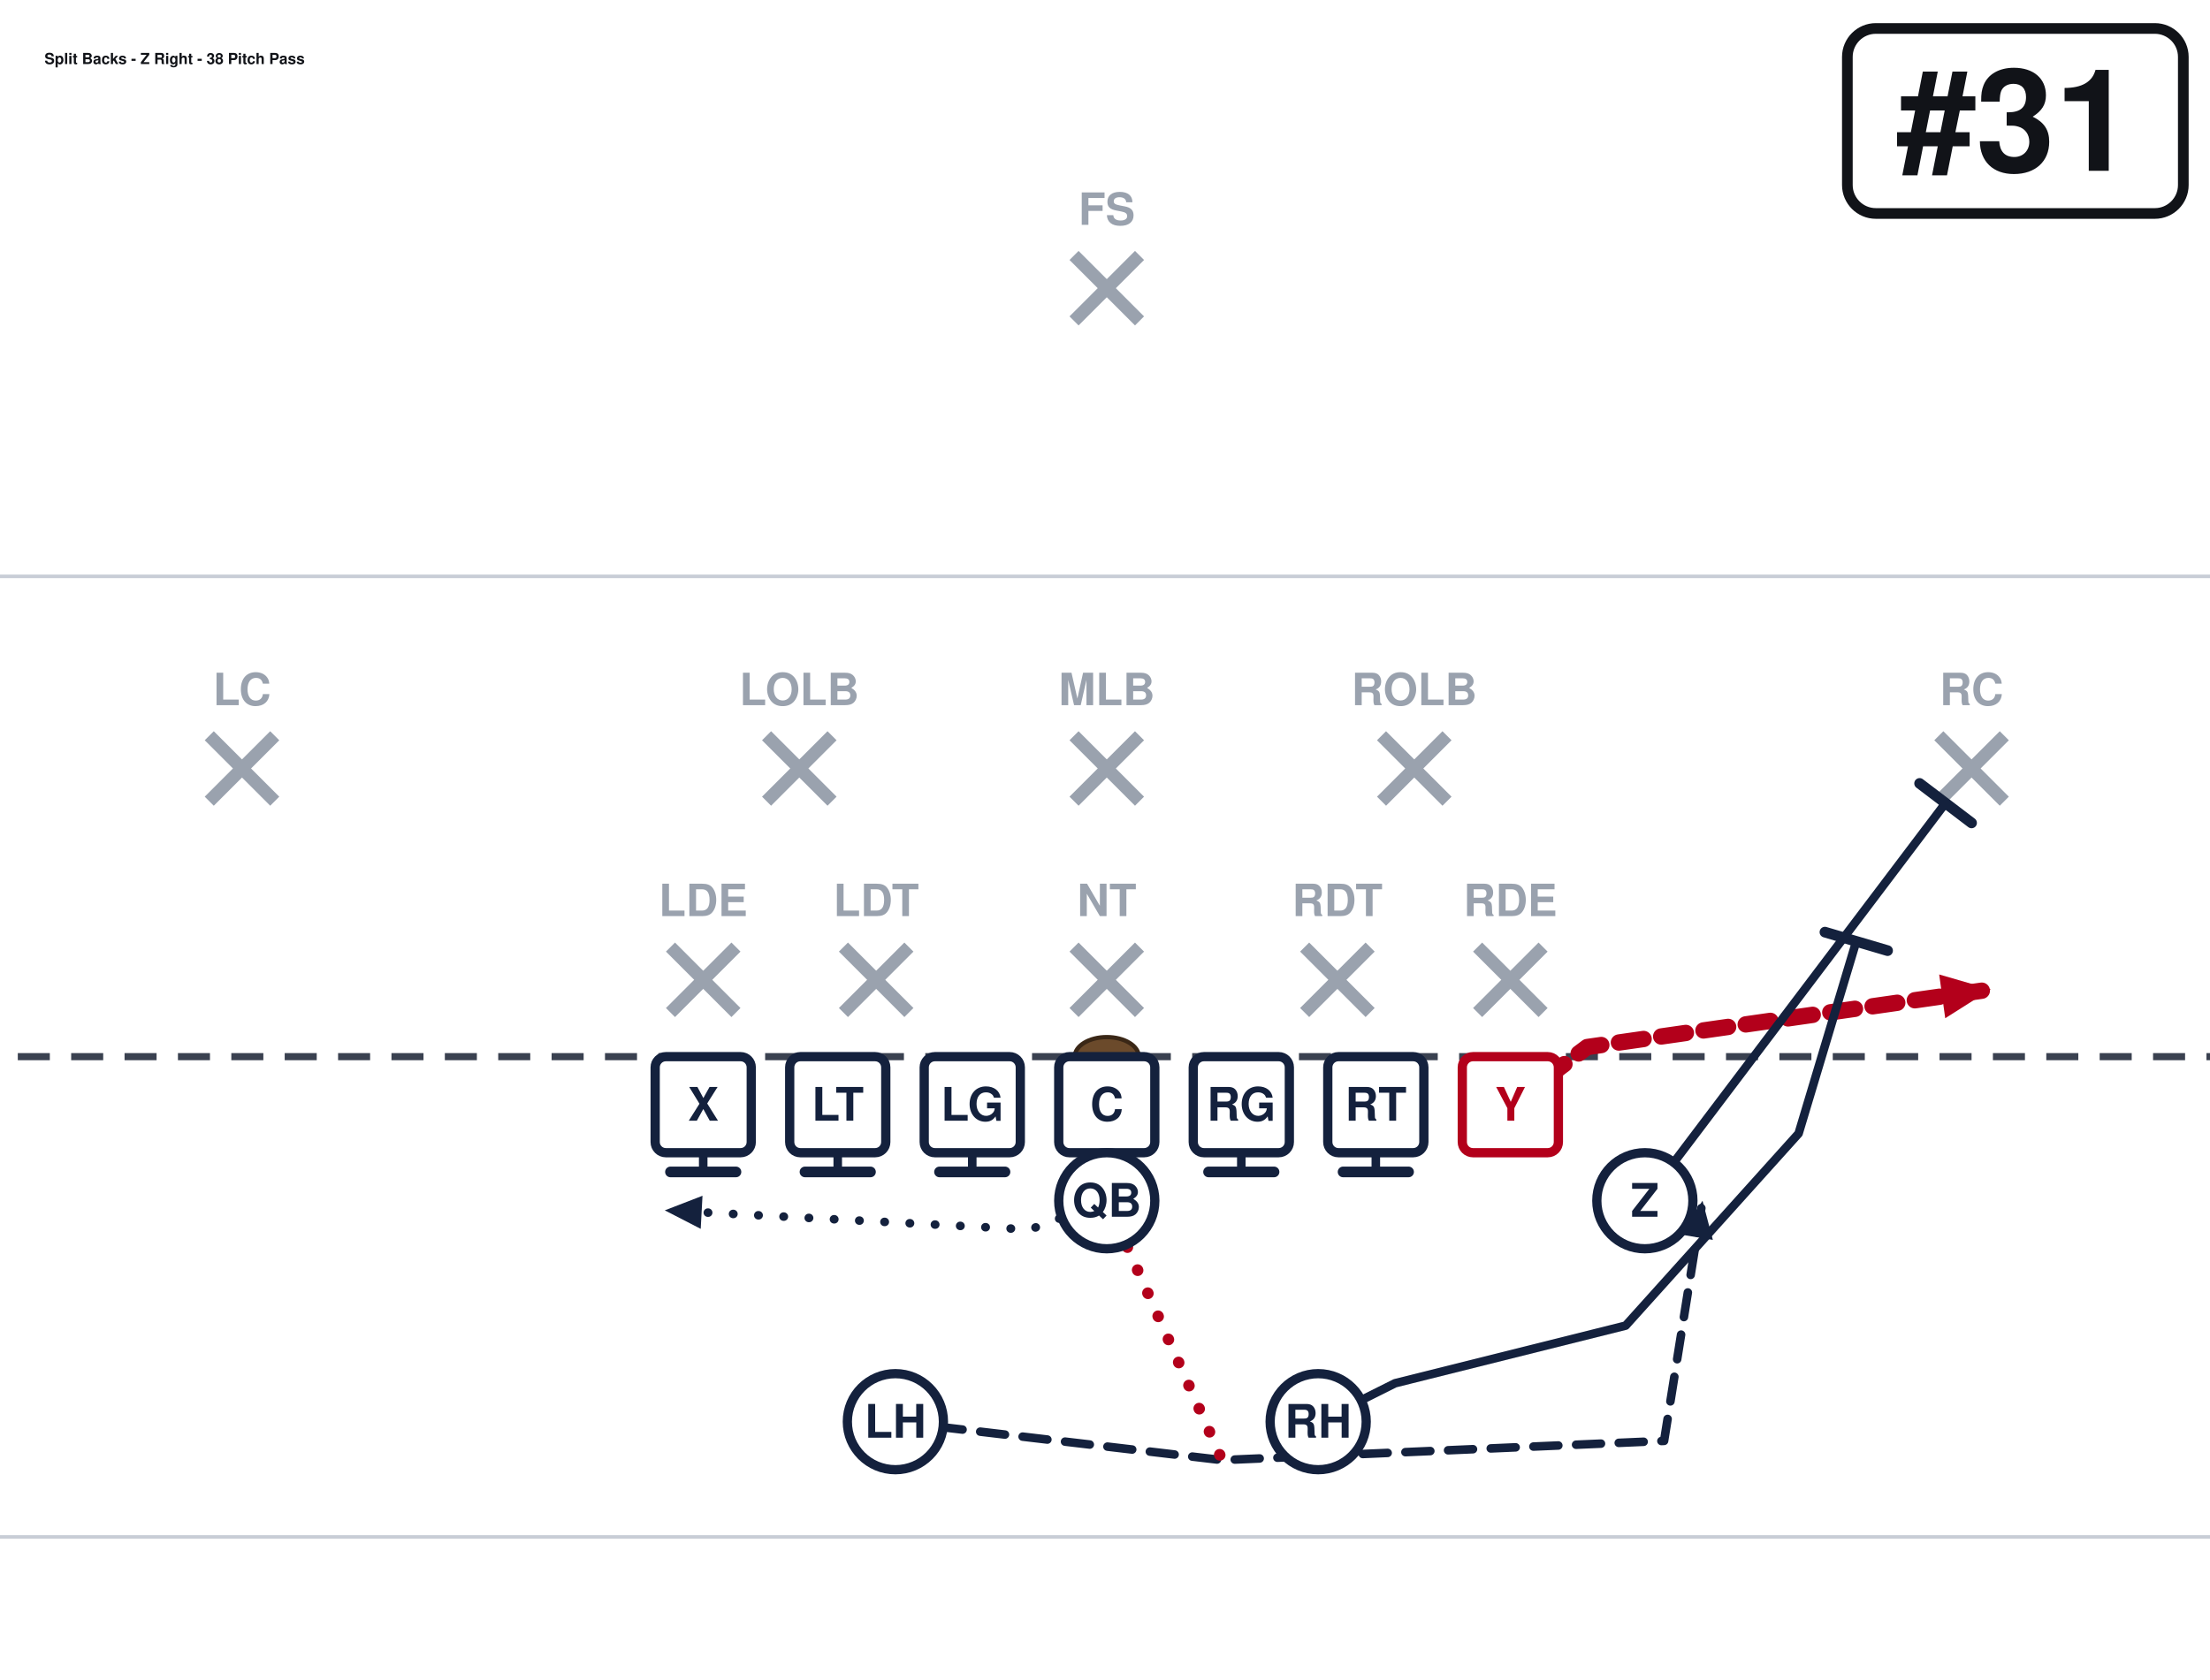
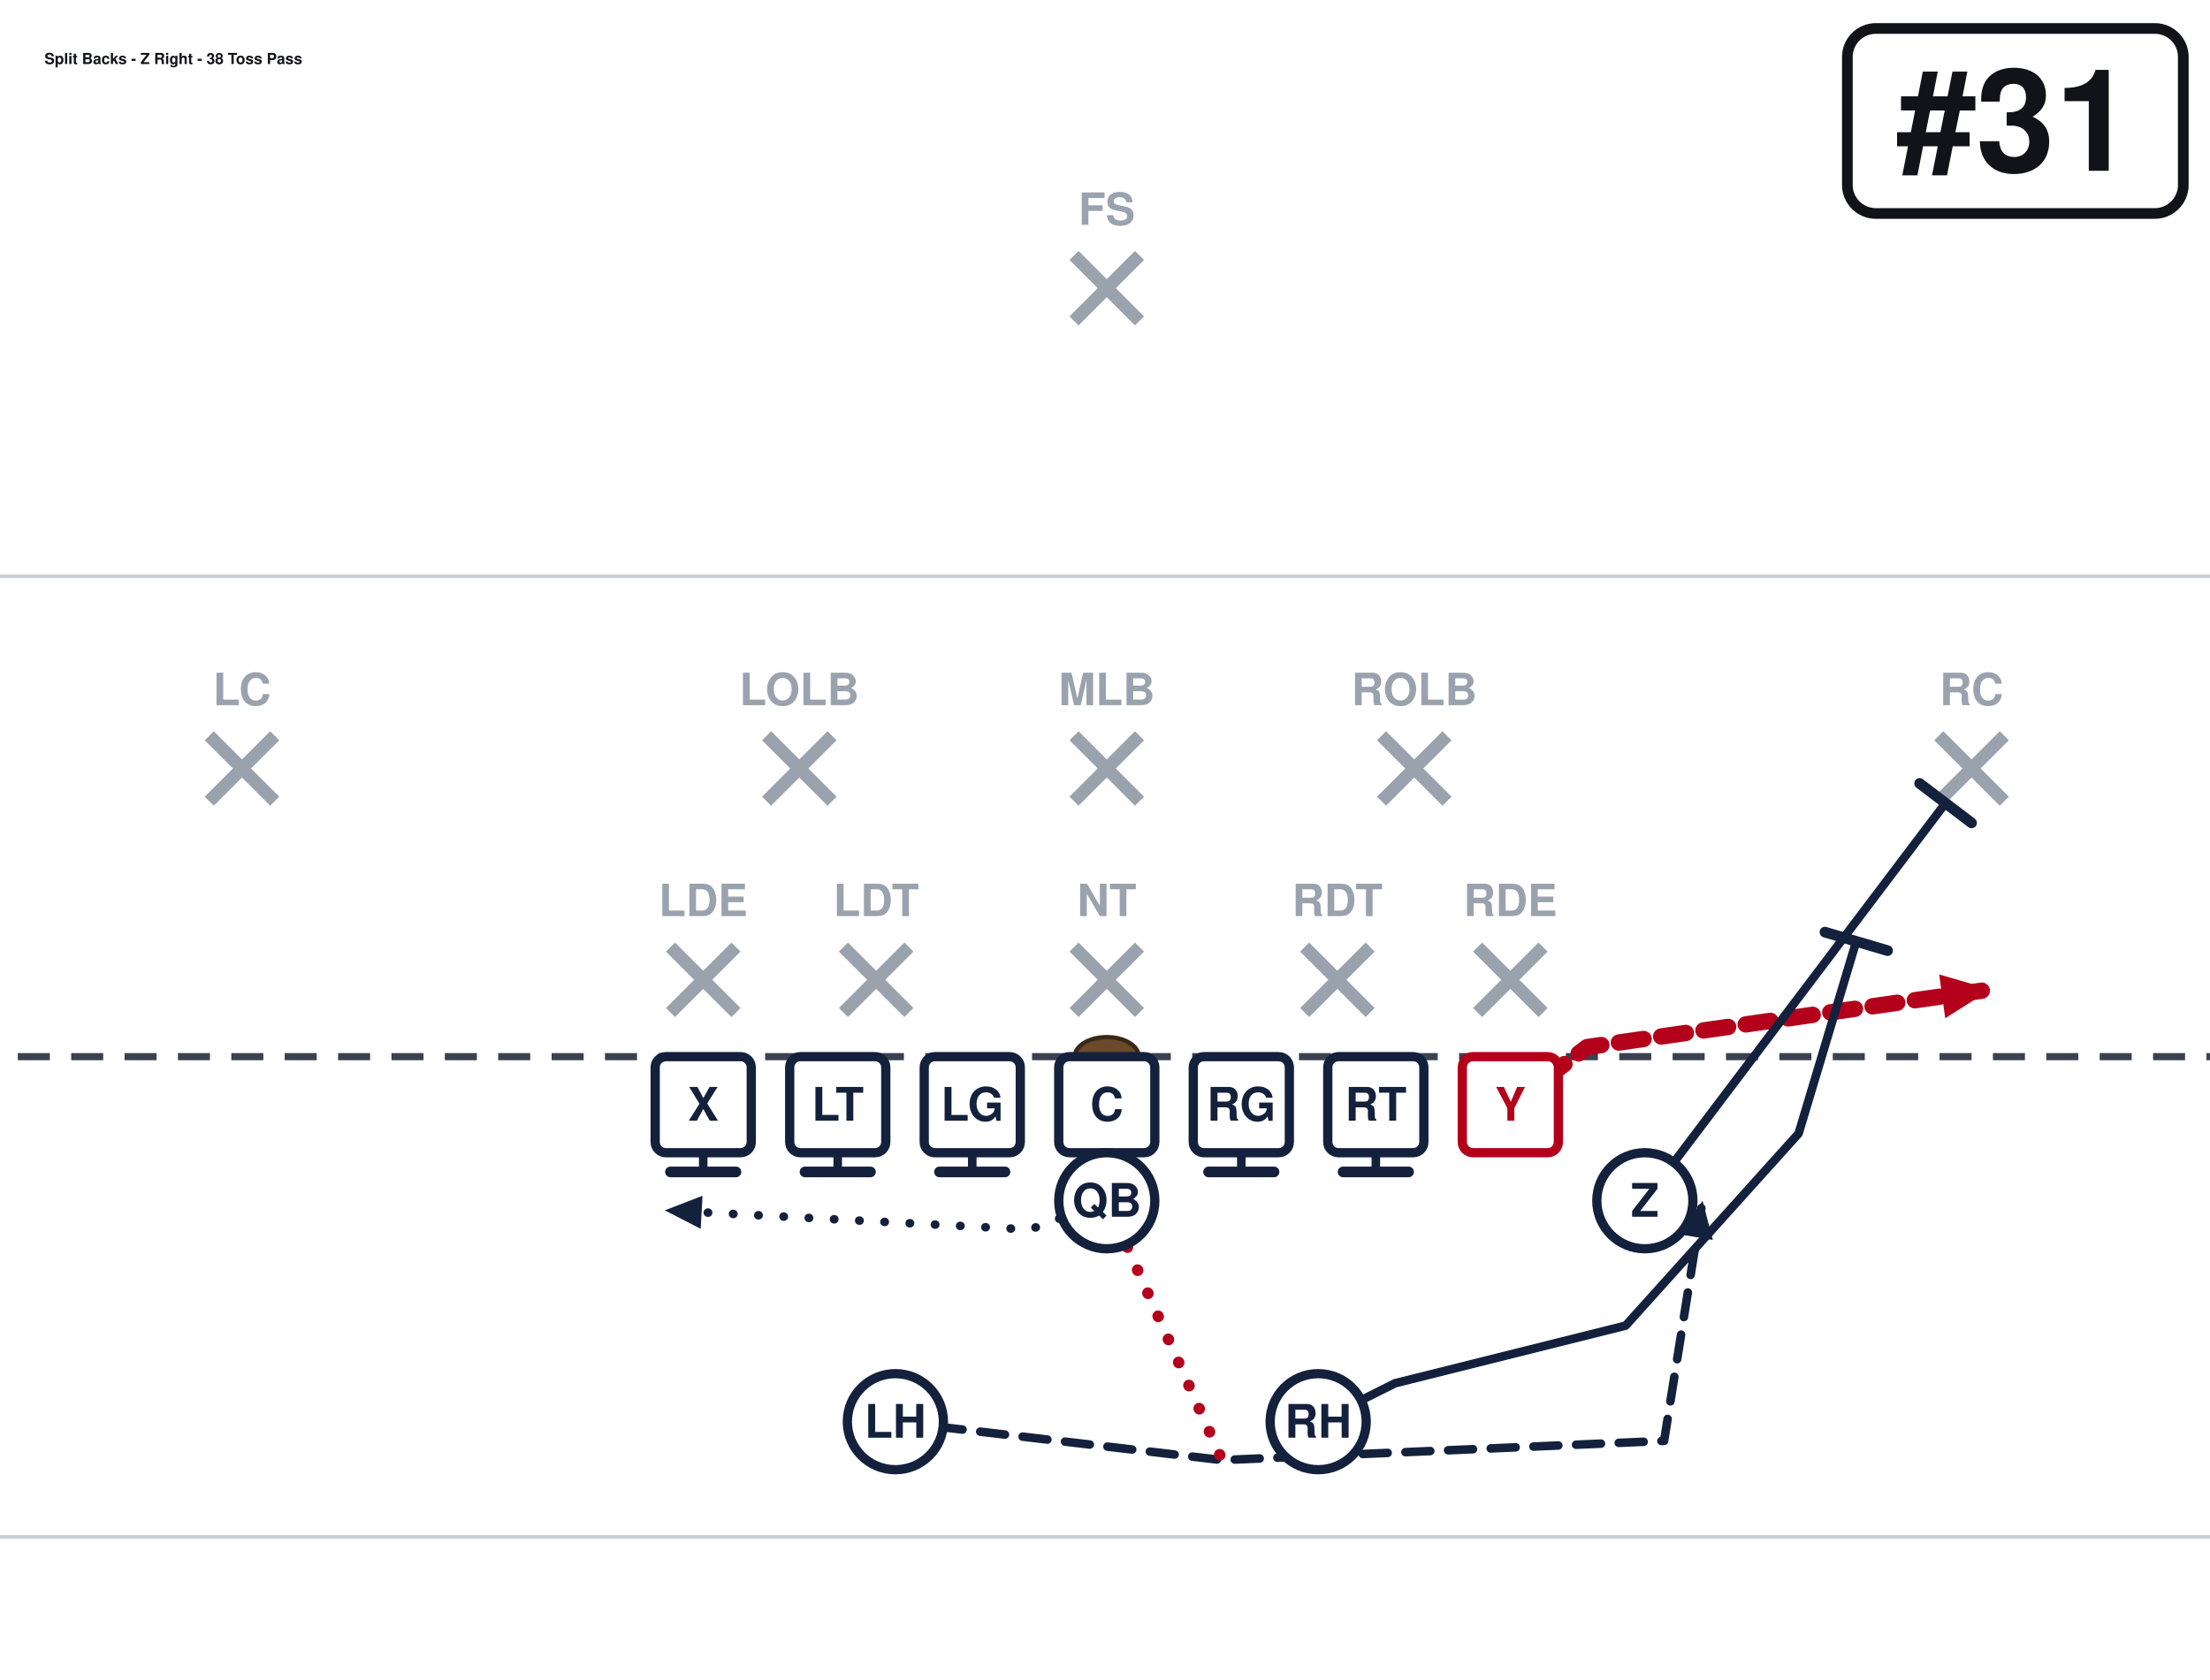
<svg xmlns="http://www.w3.org/2000/svg" width="621" height="472" viewBox="40 27 621 472" font-family="Segoe UI, Helvetica, Arial, sans-serif" role="img">
  <rect x="0" y="0" width="702" height="513" fill="#ffffff" />
  <line x1="0" y1="459.0" x2="702" y2="459.0" stroke="#c8cdd6" stroke-width="1" />
  <line x1="0" y1="189.0" x2="702" y2="189.0" stroke="#c8cdd6" stroke-width="1" />
  <line x1="0" y1="324.0" x2="702" y2="324.0" stroke="#3a4150" stroke-width="2" stroke-dasharray="9 6" />
  <ellipse cx="351.0" cy="324.0" rx="9" ry="5.5" fill="#6b4a2b" stroke="#3a2716" stroke-width="1.2" />
  <line x1="228.4" y1="293.2" x2="246.8" y2="311.6" stroke="#9aa2ae" stroke-width="3.6" />
  <line x1="246.8" y1="293.2" x2="228.4" y2="311.6" stroke="#9aa2ae" stroke-width="3.6" />
  <text x="237.6" y="284.5" text-anchor="middle" font-size="12.5" fill="#9aa2ae" font-weight="600">LDE</text>
  <line x1="277.0" y1="293.2" x2="295.4" y2="311.6" stroke="#9aa2ae" stroke-width="3.6" />
  <line x1="295.4" y1="293.2" x2="277.0" y2="311.6" stroke="#9aa2ae" stroke-width="3.6" />
  <text x="286.2" y="284.5" text-anchor="middle" font-size="12.5" fill="#9aa2ae" font-weight="600">LDT</text>
  <line x1="341.8" y1="293.2" x2="360.2" y2="311.6" stroke="#9aa2ae" stroke-width="3.6" />
  <line x1="360.2" y1="293.2" x2="341.8" y2="311.6" stroke="#9aa2ae" stroke-width="3.6" />
  <text x="351.0" y="284.5" text-anchor="middle" font-size="12.5" fill="#9aa2ae" font-weight="600">NT</text>
  <line x1="406.6" y1="293.2" x2="425.0" y2="311.6" stroke="#9aa2ae" stroke-width="3.6" />
  <line x1="425.0" y1="293.2" x2="406.6" y2="311.6" stroke="#9aa2ae" stroke-width="3.6" />
  <text x="415.8" y="284.5" text-anchor="middle" font-size="12.5" fill="#9aa2ae" font-weight="600">RDT</text>
  <line x1="455.2" y1="293.2" x2="473.6" y2="311.6" stroke="#9aa2ae" stroke-width="3.6" />
  <line x1="473.6" y1="293.2" x2="455.2" y2="311.6" stroke="#9aa2ae" stroke-width="3.6" />
  <text x="464.4" y="284.5" text-anchor="middle" font-size="12.5" fill="#9aa2ae" font-weight="600">RDE</text>
  <line x1="255.4" y1="233.8" x2="273.8" y2="252.2" stroke="#9aa2ae" stroke-width="3.6" />
  <line x1="273.8" y1="233.8" x2="255.4" y2="252.2" stroke="#9aa2ae" stroke-width="3.6" />
  <text x="264.6" y="225.2" text-anchor="middle" font-size="12.5" fill="#9aa2ae" font-weight="600">LOLB</text>
  <line x1="341.8" y1="233.8" x2="360.2" y2="252.2" stroke="#9aa2ae" stroke-width="3.6" />
  <line x1="360.2" y1="233.8" x2="341.8" y2="252.2" stroke="#9aa2ae" stroke-width="3.6" />
  <text x="351.0" y="225.2" text-anchor="middle" font-size="12.5" fill="#9aa2ae" font-weight="600">MLB</text>
  <line x1="428.2" y1="233.8" x2="446.6" y2="252.2" stroke="#9aa2ae" stroke-width="3.6" />
  <line x1="446.6" y1="233.8" x2="428.2" y2="252.2" stroke="#9aa2ae" stroke-width="3.6" />
  <text x="437.4" y="225.2" text-anchor="middle" font-size="12.5" fill="#9aa2ae" font-weight="600">ROLB</text>
  <line x1="98.8" y1="233.8" x2="117.2" y2="252.2" stroke="#9aa2ae" stroke-width="3.6" />
  <line x1="117.2" y1="233.8" x2="98.8" y2="252.2" stroke="#9aa2ae" stroke-width="3.6" />
  <text x="108.0" y="225.2" text-anchor="middle" font-size="12.5" fill="#9aa2ae" font-weight="600">LC</text>
  <line x1="584.8" y1="233.8" x2="603.2" y2="252.2" stroke="#9aa2ae" stroke-width="3.6" />
  <line x1="603.2" y1="233.8" x2="584.8" y2="252.2" stroke="#9aa2ae" stroke-width="3.6" />
  <text x="594.0" y="225.2" text-anchor="middle" font-size="12.5" fill="#9aa2ae" font-weight="600">RC</text>
  <line x1="341.8" y1="98.8" x2="360.2" y2="117.2" stroke="#9aa2ae" stroke-width="3.6" />
  <line x1="360.2" y1="98.8" x2="341.8" y2="117.2" stroke="#9aa2ae" stroke-width="3.6" />
  <text x="351.0" y="90.2" text-anchor="middle" font-size="12.5" fill="#9aa2ae" font-weight="600">FS</text>
  <path d="M237.6,337.5 L237.6,356.4" fill="none" stroke="#14213d" stroke-width="2.4" stroke-linecap="round" stroke-linejoin="round" />
  <line x1="246.8" y1="356.4" x2="228.4" y2="356.4" stroke="#14213d" stroke-width="3.0" stroke-linecap="round" />
  <path d="M275.4,337.5 L275.4,356.4" fill="none" stroke="#14213d" stroke-width="2.4" stroke-linecap="round" stroke-linejoin="round" />
  <line x1="284.6" y1="356.4" x2="266.2" y2="356.4" stroke="#14213d" stroke-width="3.0" stroke-linecap="round" />
  <path d="M313.2,337.5 L313.2,356.4" fill="none" stroke="#14213d" stroke-width="2.4" stroke-linecap="round" stroke-linejoin="round" />
  <line x1="322.4" y1="356.4" x2="304.0" y2="356.4" stroke="#14213d" stroke-width="3.0" stroke-linecap="round" />
  <path d="M351.0,337.5 L351.0,356.4" fill="none" stroke="#14213d" stroke-width="2.4" stroke-linecap="round" stroke-linejoin="round" />
  <line x1="360.2" y1="356.4" x2="341.8" y2="356.4" stroke="#14213d" stroke-width="3.0" stroke-linecap="round" />
  <path d="M388.8,337.5 L388.8,356.4" fill="none" stroke="#14213d" stroke-width="2.4" stroke-linecap="round" stroke-linejoin="round" />
  <line x1="398.0" y1="356.4" x2="379.6" y2="356.4" stroke="#14213d" stroke-width="3.0" stroke-linecap="round" />
  <path d="M426.6,337.5 L426.6,356.4" fill="none" stroke="#14213d" stroke-width="2.4" stroke-linecap="round" stroke-linejoin="round" />
  <line x1="435.8" y1="356.4" x2="417.4" y2="356.4" stroke="#14213d" stroke-width="3.0" stroke-linecap="round" />
  <path d="M464.4,337.5 L486.0,321.3 L599.4,305.1" fill="none" stroke="#b3001b" stroke-width="4.6" stroke-linecap="round" stroke-linejoin="round" stroke-dasharray="7 5" />
  <polygon points="599.4,305.1 586.6,313.2 584.9,300.9" fill="#b3001b" />
  <path d="M502.2,364.5 L586.7,252.7" fill="none" stroke="#14213d" stroke-width="2.4" stroke-linecap="round" stroke-linejoin="round" />
  <line x1="579.4" y1="247.2" x2="594.0" y2="258.3" stroke="#14213d" stroke-width="3.0" stroke-linecap="round" />
  <path d="M351.0,364.5 L329.4,372.6 L226.8,367.2" fill="none" stroke="#14213d" stroke-width="2.4" stroke-linecap="round" stroke-linejoin="round" stroke-dasharray="0.1 7" />
  <polygon points="226.8,367.2 237.4,363.1 236.9,372.4" fill="#14213d" />
  <path d="M291.6,426.6 L383.4,437.4 L507.6,432.0 L518.4,364.5" fill="none" stroke="#14213d" stroke-width="2.4" stroke-linecap="round" stroke-linejoin="round" stroke-dasharray="7 5" />
  <polygon points="518.4,364.5 521.3,375.5 512.2,374.0" fill="#14213d" />
  <path d="M410.4,426.6 L432.0,415.8 L496.8,399.6 L545.4,345.6 L561.6,291.6" fill="none" stroke="#14213d" stroke-width="2.4" stroke-linecap="round" stroke-linejoin="round" />
  <line x1="552.8" y1="289.0" x2="570.4" y2="294.2" stroke="#14213d" stroke-width="3.0" stroke-linecap="round" />
  <path d="M351.0,364.5 L383.4,437.4" fill="none" stroke="#b3001b" stroke-width="3.2" stroke-linecap="round" stroke-linejoin="round" stroke-dasharray="0.1 7" />
  <rect x="224.1" y="324.0" width="27.0" height="27.0" rx="3" fill="#ffffff" stroke="#14213d" stroke-width="2.6" />
  <text x="237.6" y="342.0" text-anchor="middle" font-size="13" font-weight="700" fill="#14213d">X</text>
  <rect x="261.9" y="324.0" width="27.0" height="27.0" rx="3" fill="#ffffff" stroke="#14213d" stroke-width="2.6" />
  <text x="275.4" y="342.0" text-anchor="middle" font-size="13" font-weight="700" fill="#14213d">LT</text>
  <rect x="299.7" y="324.0" width="27.0" height="27.0" rx="3" fill="#ffffff" stroke="#14213d" stroke-width="2.6" />
  <text x="313.2" y="342.0" text-anchor="middle" font-size="13" font-weight="700" fill="#14213d">LG</text>
  <rect x="337.5" y="324.0" width="27.0" height="27.0" rx="3" fill="#ffffff" stroke="#14213d" stroke-width="2.6" />
  <text x="351.0" y="342.0" text-anchor="middle" font-size="13" font-weight="700" fill="#14213d">C</text>
  <rect x="375.3" y="324.0" width="27.0" height="27.0" rx="3" fill="#ffffff" stroke="#14213d" stroke-width="2.6" />
  <text x="388.8" y="342.0" text-anchor="middle" font-size="13" font-weight="700" fill="#14213d">RG</text>
  <rect x="413.1" y="324.0" width="27.0" height="27.0" rx="3" fill="#ffffff" stroke="#14213d" stroke-width="2.6" />
  <text x="426.6" y="342.0" text-anchor="middle" font-size="13" font-weight="700" fill="#14213d">RT</text>
  <rect x="450.9" y="324.0" width="27.0" height="27.0" rx="3" fill="#ffffff" stroke="#b3001b" stroke-width="2.6" />
  <text x="464.4" y="342.0" text-anchor="middle" font-size="13" font-weight="700" fill="#b3001b">Y</text>
  <circle cx="502.2" cy="364.5" r="13.5" fill="#ffffff" stroke="#14213d" stroke-width="2.6" />
  <text x="502.2" y="369.0" text-anchor="middle" font-size="13" font-weight="700" fill="#14213d">Z</text>
  <circle cx="351.0" cy="364.5" r="13.5" fill="#ffffff" stroke="#14213d" stroke-width="2.6" />
  <text x="351.0" y="369.0" text-anchor="middle" font-size="13" font-weight="700" fill="#14213d">QB</text>
  <circle cx="291.6" cy="426.6" r="13.5" fill="#ffffff" stroke="#14213d" stroke-width="2.6" />
  <text x="291.6" y="431.1" text-anchor="middle" font-size="13" font-weight="700" fill="#14213d">LH</text>
  <circle cx="410.4" cy="426.6" r="13.5" fill="#ffffff" stroke="#14213d" stroke-width="2.6" />
  <text x="410.4" y="431.1" text-anchor="middle" font-size="13" font-weight="700" fill="#14213d">RH</text>
  <rect x="559.1" y="35.0" width="94.4" height="52.0" rx="8" fill="#ffffff" stroke="#111318" stroke-width="3" />
  <text x="606.3" y="75.0" text-anchor="middle" font-size="40" font-weight="800" fill="#111318">#31</text>
-   <text x="52.5" y="45.0" font-size="4.3" font-weight="700" fill="#111318">Split Backs - Z Right - 38 Pitch Pass</text>
+   <text x="52.5" y="45.0" font-size="4.3" font-weight="700" fill="#111318">Split Backs - Z Right - 38 Toss Pass</text>
</svg>
